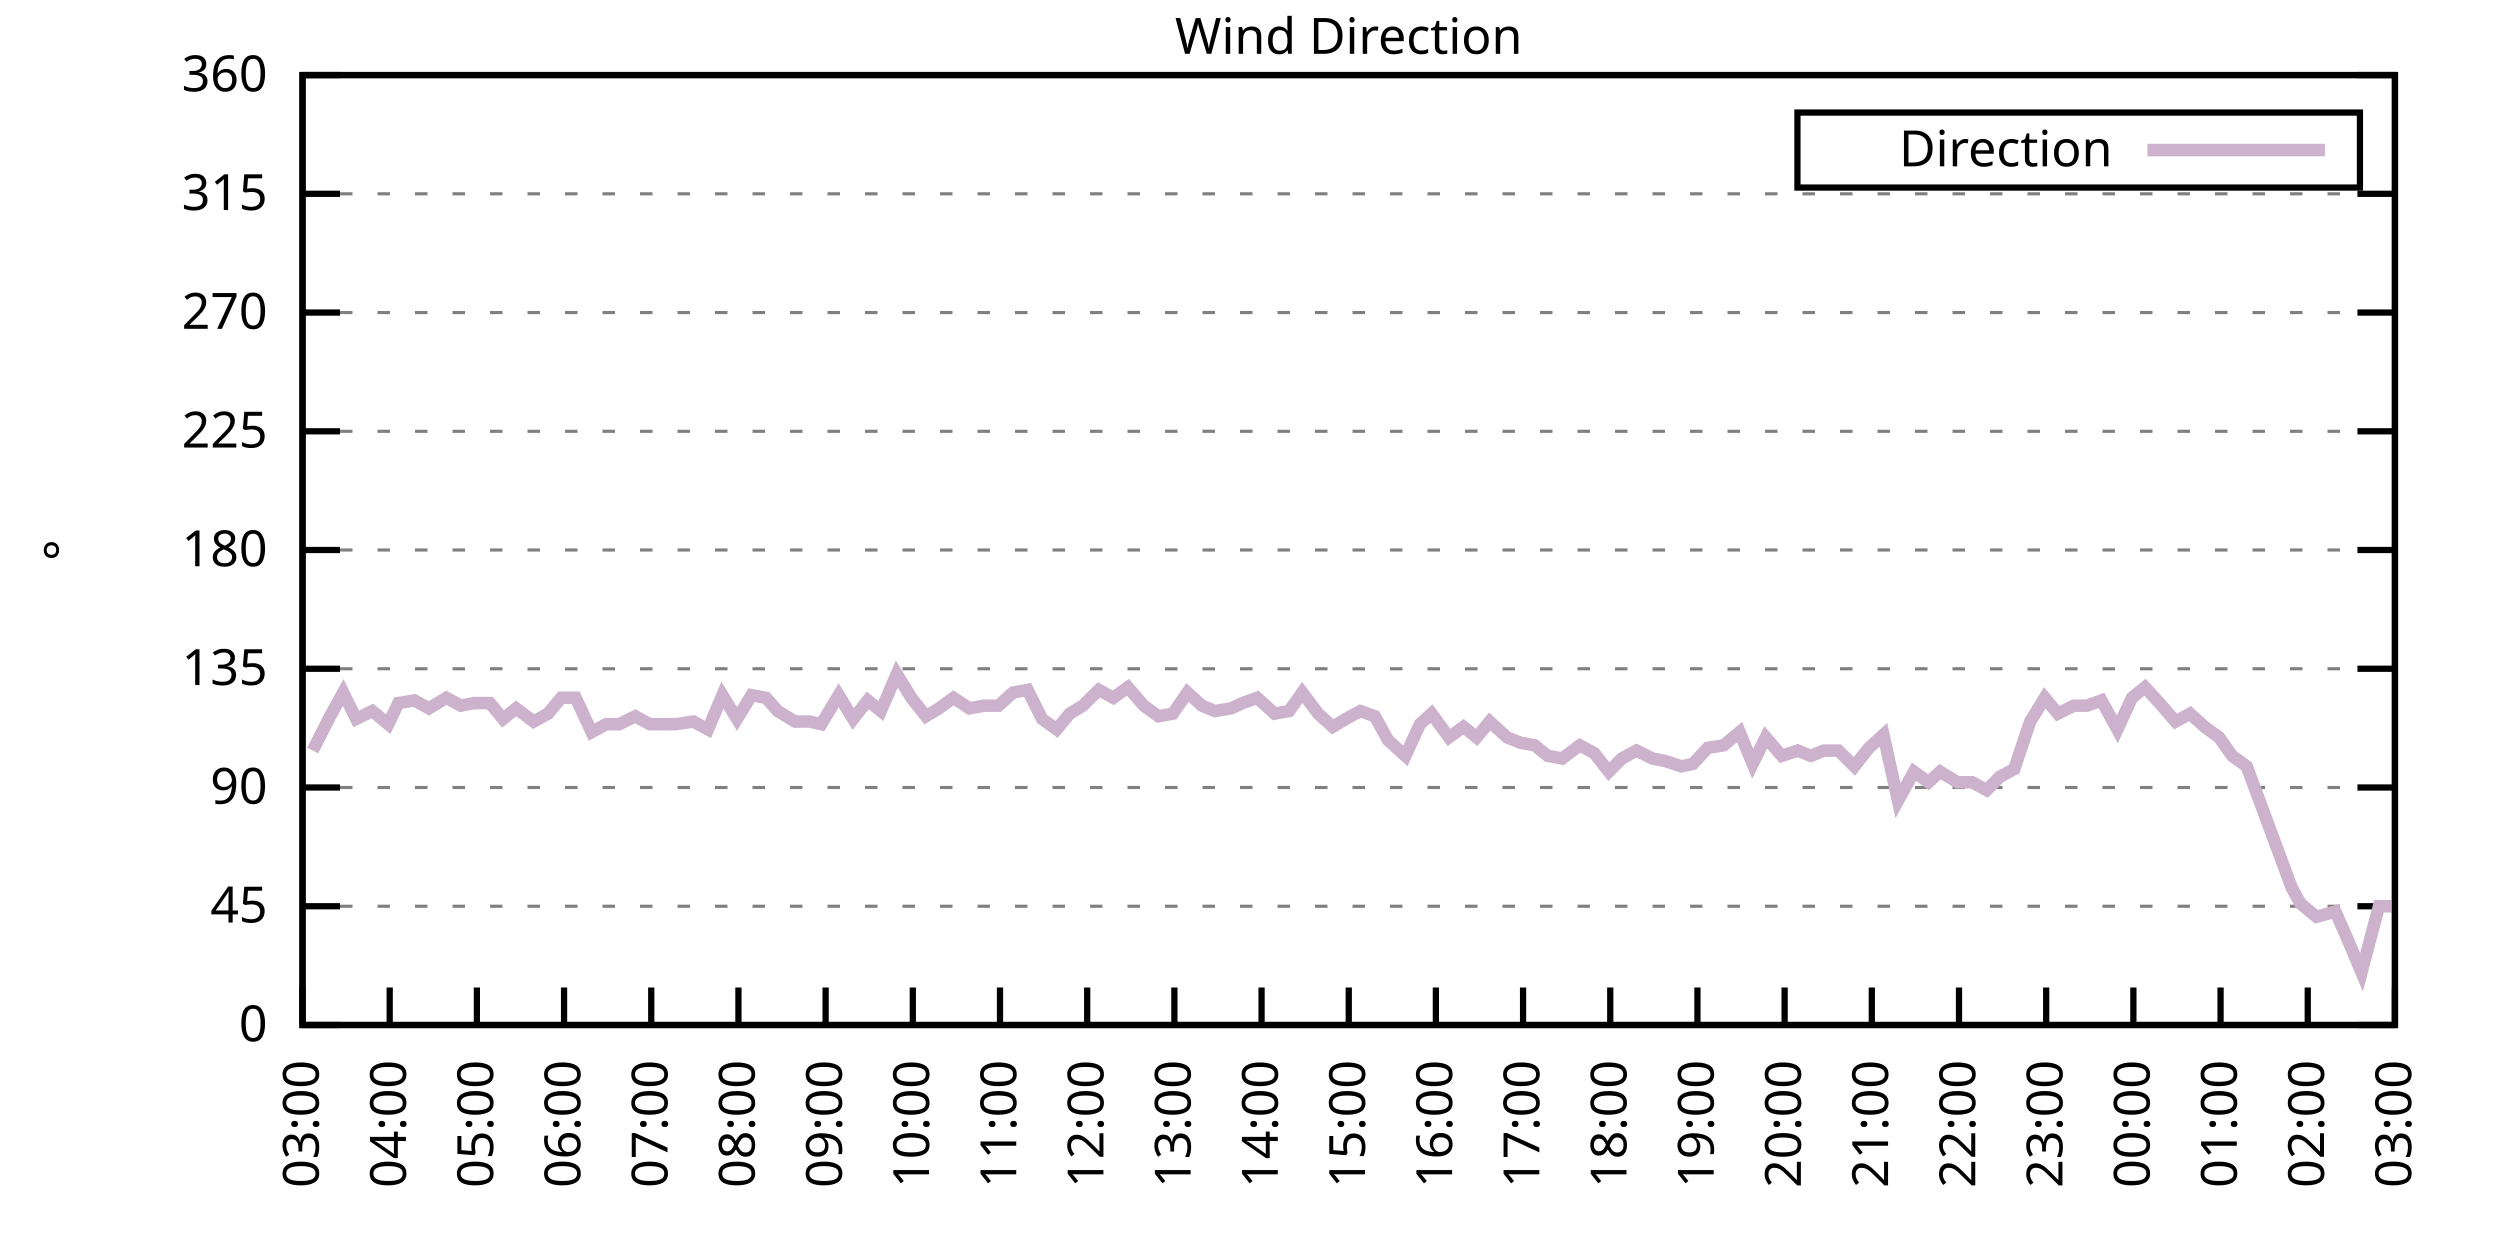
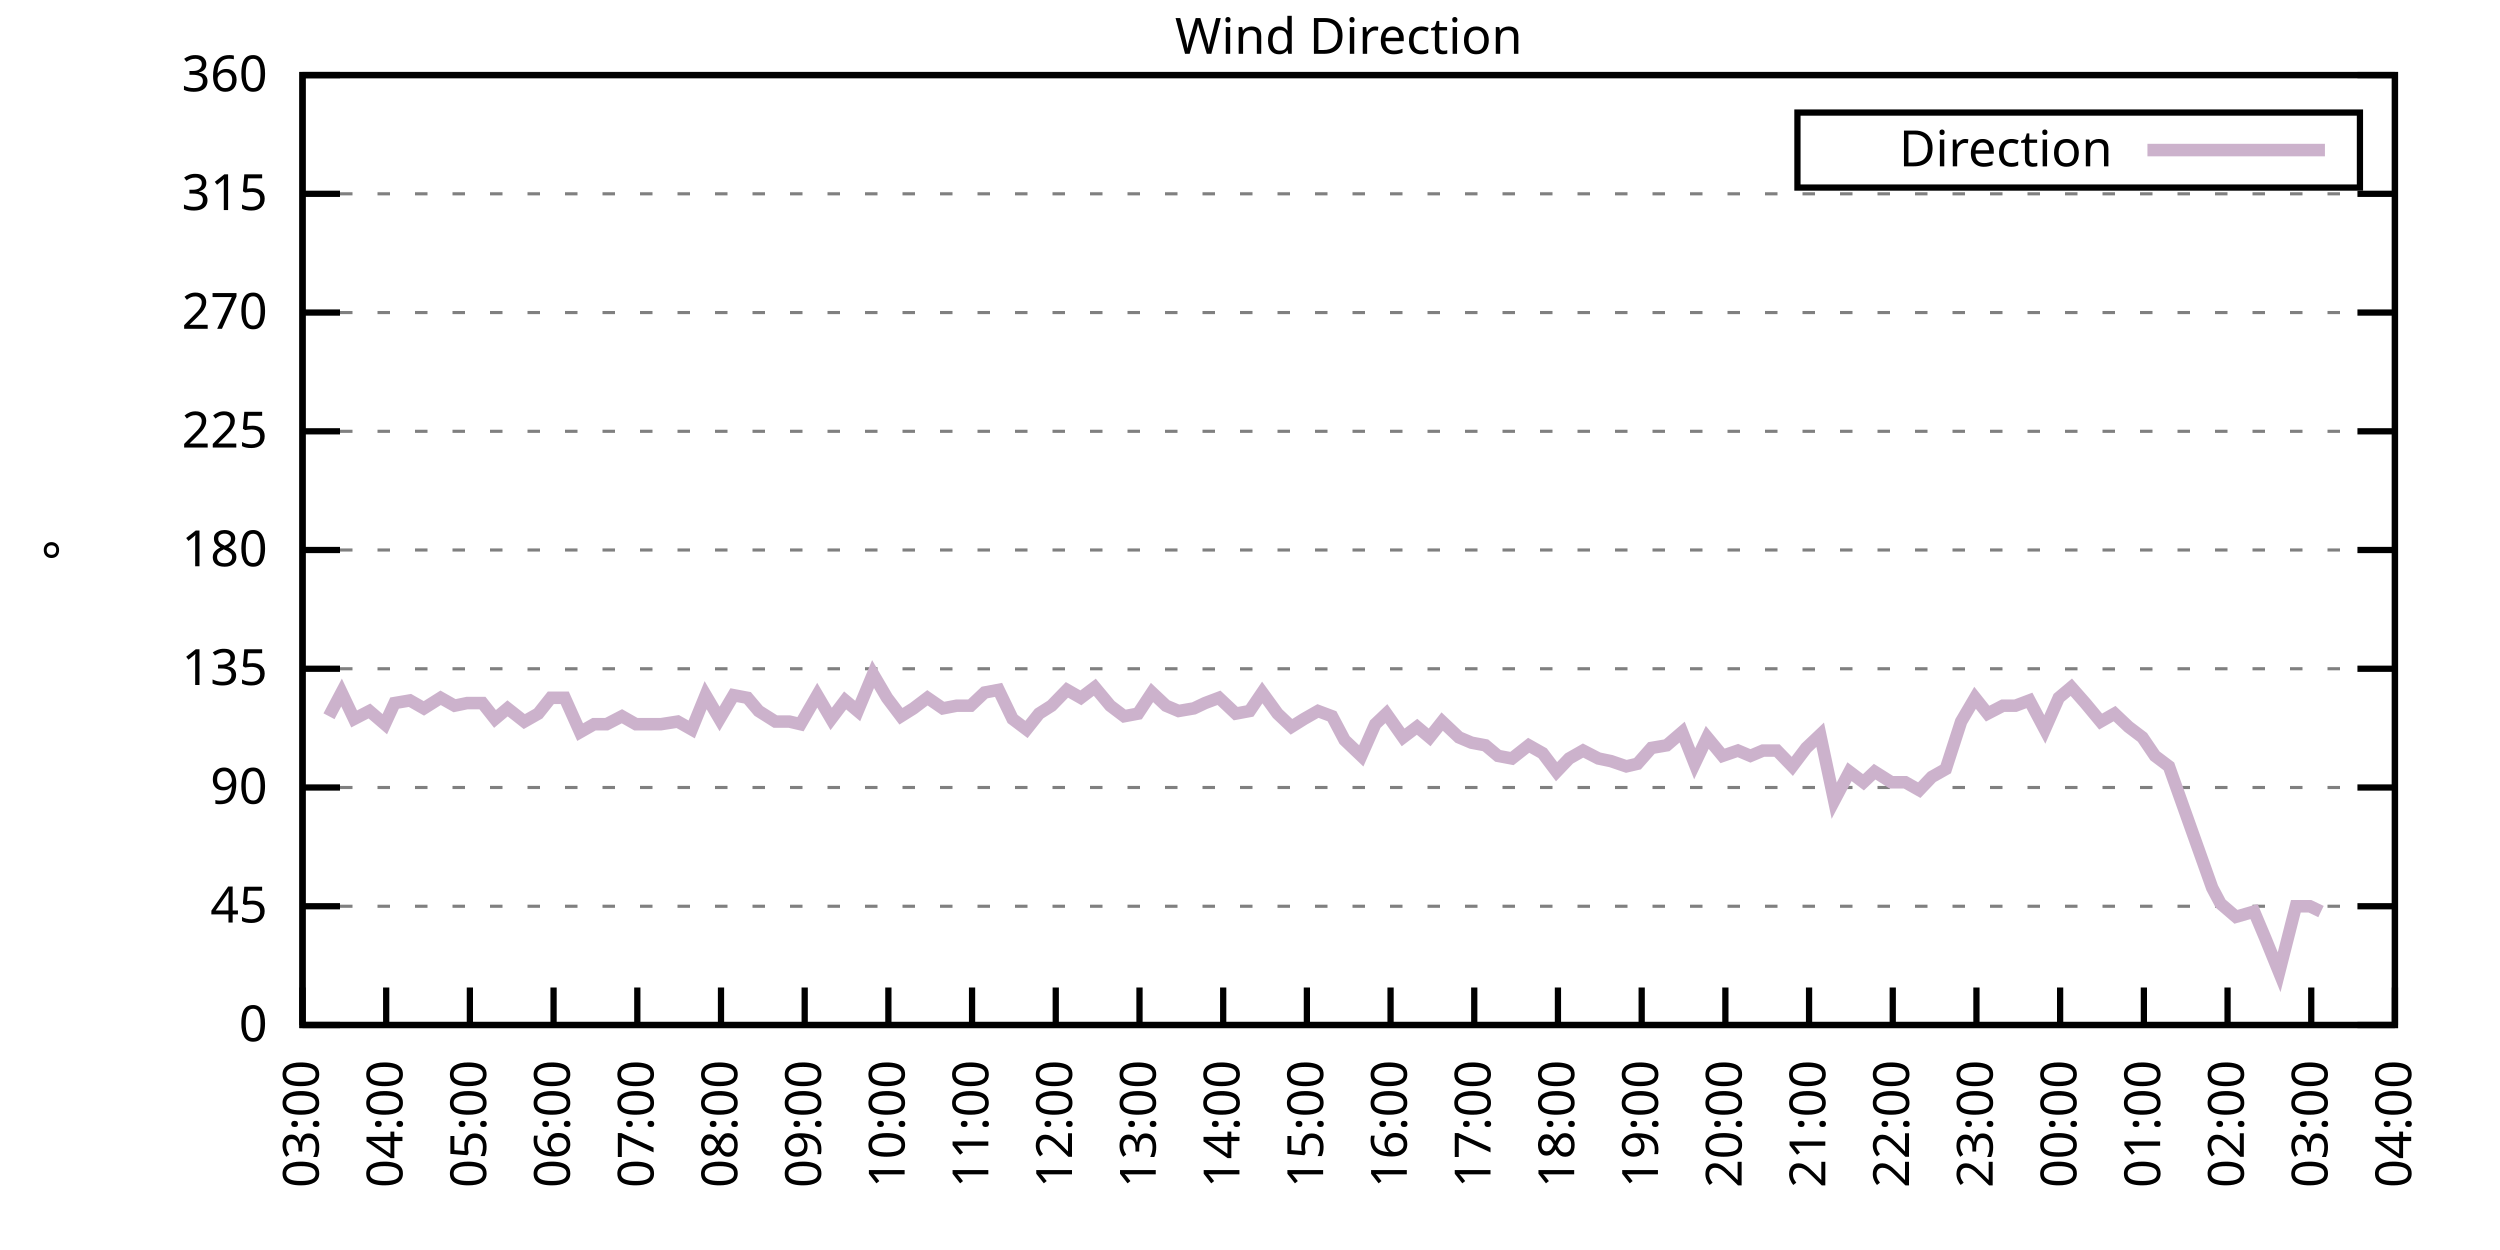
<svg xmlns="http://www.w3.org/2000/svg" xmlns:xlink="http://www.w3.org/1999/xlink" width="400" height="200" viewBox="0 0 400 200">
  <g id="gnuplot_canvas">
    <rect x="0" y="0" width="400" height="200" fill="none" />
    <defs>
      <circle id="gpDot" r="0.5" stroke-width="0.5" stroke="currentColor" />
      <path id="gpPt0" stroke-width="0.333" stroke="currentColor" d="M-1,0 h2 M0,-1 v2" />
      <path id="gpPt1" stroke-width="0.333" stroke="currentColor" d="M-1,-1 L1,1 M1,-1 L-1,1" />
      <path id="gpPt2" stroke-width="0.333" stroke="currentColor" d="M-1,0 L1,0 M0,-1 L0,1 M-1,-1 L1,1 M-1,1 L1,-1" />
      <rect id="gpPt3" stroke-width="0.333" stroke="currentColor" x="-1" y="-1" width="2" height="2" />
      <rect id="gpPt4" stroke-width="0.333" stroke="currentColor" fill="currentColor" x="-1" y="-1" width="2" height="2" />
      <circle id="gpPt5" stroke-width="0.333" stroke="currentColor" cx="0" cy="0" r="1" />
      <use xlink:href="#gpPt5" id="gpPt6" fill="currentColor" stroke="none" />
      <path id="gpPt7" stroke-width="0.333" stroke="currentColor" d="M0,-1.33 L-1.33,0.67 L1.33,0.67 z" />
      <use xlink:href="#gpPt7" id="gpPt8" fill="currentColor" stroke="none" />
      <use xlink:href="#gpPt7" id="gpPt9" stroke="currentColor" transform="rotate(180)" />
      <use xlink:href="#gpPt9" id="gpPt10" fill="currentColor" stroke="none" />
      <use xlink:href="#gpPt3" id="gpPt11" stroke="currentColor" transform="rotate(45)" />
      <use xlink:href="#gpPt11" id="gpPt12" fill="currentColor" stroke="none" />
      <path id="gpPt13" stroke-width="0.333" stroke="currentColor" d="M0,1.330 L1.265,0.411 L0.782,-1.067 L-0.782,-1.076 L-1.265,0.411 z" />
      <use xlink:href="#gpPt13" id="gpPt14" fill="currentColor" stroke="none" />
      <filter id="textbox" filterUnits="objectBoundingBox" x="0" y="0" height="1" width="1">
        <feFlood flood-color="white" flood-opacity="1" result="bgnd" />
        <feComposite in="SourceGraphic" in2="bgnd" operator="atop" />
      </filter>
      <filter id="greybox" filterUnits="objectBoundingBox" x="0" y="0" height="1" width="1">
        <feFlood flood-color="lightgrey" flood-opacity="1" result="grey" />
        <feComposite in="SourceGraphic" in2="grey" operator="atop" />
      </filter>
    </defs>
    <g fill="none" color="white" stroke="currentColor" stroke-width="1.00" stroke-linecap="butt" stroke-linejoin="miter">
</g>
    <g fill="none" color="black" stroke="currentColor" stroke-width="1.00" stroke-linecap="butt" stroke-linejoin="miter">
      <g stroke="none" shape-rendering="crispEdges">
        <polygon fill="rgb(255, 255, 255)" points="48.40,164.00 383.18,164.00 383.18,12.02 48.40,12.02 " />
      </g>
    </g>
    <g fill="none" color="black" stroke="currentColor" stroke-width="1.00" stroke-linecap="butt" stroke-linejoin="miter">
</g>
    <g fill="none" color="black" stroke="black" stroke-width="0.50" stroke-linecap="butt" stroke-linejoin="miter">
</g>
    <g fill="none" color="gray" stroke="currentColor" stroke-width="0.50" stroke-linecap="butt" stroke-linejoin="miter">
      <path stroke="gray" stroke-dasharray="2,4" class="gridline" d="M48.40,164.00 L383.19,164.00  " />
    </g>
    <g fill="none" color="gray" stroke="gray" stroke-width="1.00" stroke-linecap="butt" stroke-linejoin="miter">
</g>
    <g fill="none" color="black" stroke="currentColor" stroke-width="1.00" stroke-linecap="butt" stroke-linejoin="miter">
      <path stroke="black" d="M48.40,164.00 L54.40,164.00 M383.19,164.00 L377.19,164.00  " />
      <g transform="translate(42.80,166.60)" stroke="none" fill="black" font-family="Sans" font-size="8.00" text-anchor="end">
        <text>
          <tspan font-family="Sans"> 0</tspan>
        </text>
      </g>
    </g>
    <g fill="none" color="black" stroke="currentColor" stroke-width="1.00" stroke-linecap="butt" stroke-linejoin="miter">
</g>
    <g fill="none" color="black" stroke="black" stroke-width="0.50" stroke-linecap="butt" stroke-linejoin="miter">
</g>
    <g fill="none" color="gray" stroke="currentColor" stroke-width="0.50" stroke-linecap="butt" stroke-linejoin="miter">
      <path stroke="gray" stroke-dasharray="2,4" class="gridline" d="M48.40,145.00 L383.19,145.00  " />
    </g>
    <g fill="none" color="gray" stroke="gray" stroke-width="1.00" stroke-linecap="butt" stroke-linejoin="miter">
</g>
    <g fill="none" color="black" stroke="currentColor" stroke-width="1.00" stroke-linecap="butt" stroke-linejoin="miter">
      <path stroke="black" d="M48.40,145.00 L54.40,145.00 M383.19,145.00 L377.19,145.00  " />
      <g transform="translate(42.80,147.60)" stroke="none" fill="black" font-family="Sans" font-size="8.00" text-anchor="end">
        <text>
          <tspan font-family="Sans"> 45</tspan>
        </text>
      </g>
    </g>
    <g fill="none" color="black" stroke="currentColor" stroke-width="1.00" stroke-linecap="butt" stroke-linejoin="miter">
</g>
    <g fill="none" color="black" stroke="black" stroke-width="0.50" stroke-linecap="butt" stroke-linejoin="miter">
</g>
    <g fill="none" color="gray" stroke="currentColor" stroke-width="0.50" stroke-linecap="butt" stroke-linejoin="miter">
      <path stroke="gray" stroke-dasharray="2,4" class="gridline" d="M48.40,126.00 L383.19,126.00  " />
    </g>
    <g fill="none" color="gray" stroke="gray" stroke-width="1.00" stroke-linecap="butt" stroke-linejoin="miter">
</g>
    <g fill="none" color="black" stroke="currentColor" stroke-width="1.00" stroke-linecap="butt" stroke-linejoin="miter">
      <path stroke="black" d="M48.40,126.00 L54.40,126.00 M383.19,126.00 L377.19,126.00  " />
      <g transform="translate(42.80,128.60)" stroke="none" fill="black" font-family="Sans" font-size="8.00" text-anchor="end">
        <text>
          <tspan font-family="Sans"> 90</tspan>
        </text>
      </g>
    </g>
    <g fill="none" color="black" stroke="currentColor" stroke-width="1.00" stroke-linecap="butt" stroke-linejoin="miter">
</g>
    <g fill="none" color="black" stroke="black" stroke-width="0.50" stroke-linecap="butt" stroke-linejoin="miter">
</g>
    <g fill="none" color="gray" stroke="currentColor" stroke-width="0.50" stroke-linecap="butt" stroke-linejoin="miter">
      <path stroke="gray" stroke-dasharray="2,4" class="gridline" d="M48.40,107.00 L383.19,107.00  " />
    </g>
    <g fill="none" color="gray" stroke="gray" stroke-width="1.00" stroke-linecap="butt" stroke-linejoin="miter">
</g>
    <g fill="none" color="black" stroke="currentColor" stroke-width="1.00" stroke-linecap="butt" stroke-linejoin="miter">
      <path stroke="black" d="M48.40,107.00 L54.40,107.00 M383.19,107.00 L377.19,107.00  " />
      <g transform="translate(42.80,109.60)" stroke="none" fill="black" font-family="Sans" font-size="8.00" text-anchor="end">
        <text>
          <tspan font-family="Sans"> 135</tspan>
        </text>
      </g>
    </g>
    <g fill="none" color="black" stroke="currentColor" stroke-width="1.00" stroke-linecap="butt" stroke-linejoin="miter">
</g>
    <g fill="none" color="black" stroke="black" stroke-width="0.50" stroke-linecap="butt" stroke-linejoin="miter">
</g>
    <g fill="none" color="gray" stroke="currentColor" stroke-width="0.50" stroke-linecap="butt" stroke-linejoin="miter">
      <path stroke="gray" stroke-dasharray="2,4" class="gridline" d="M48.40,88.00 L383.19,88.00  " />
    </g>
    <g fill="none" color="gray" stroke="gray" stroke-width="1.00" stroke-linecap="butt" stroke-linejoin="miter">
</g>
    <g fill="none" color="black" stroke="currentColor" stroke-width="1.00" stroke-linecap="butt" stroke-linejoin="miter">
      <path stroke="black" d="M48.40,88.00 L54.40,88.00 M383.19,88.00 L377.19,88.00  " />
      <g transform="translate(42.80,90.60)" stroke="none" fill="black" font-family="Sans" font-size="8.00" text-anchor="end">
        <text>
          <tspan font-family="Sans"> 180</tspan>
        </text>
      </g>
    </g>
    <g fill="none" color="black" stroke="currentColor" stroke-width="1.00" stroke-linecap="butt" stroke-linejoin="miter">
</g>
    <g fill="none" color="black" stroke="black" stroke-width="0.50" stroke-linecap="butt" stroke-linejoin="miter">
</g>
    <g fill="none" color="gray" stroke="currentColor" stroke-width="0.50" stroke-linecap="butt" stroke-linejoin="miter">
      <path stroke="gray" stroke-dasharray="2,4" class="gridline" d="M48.40,69.01 L383.19,69.01  " />
    </g>
    <g fill="none" color="gray" stroke="gray" stroke-width="1.00" stroke-linecap="butt" stroke-linejoin="miter">
</g>
    <g fill="none" color="black" stroke="currentColor" stroke-width="1.00" stroke-linecap="butt" stroke-linejoin="miter">
      <path stroke="black" d="M48.40,69.01 L54.40,69.01 M383.19,69.01 L377.19,69.01  " />
      <g transform="translate(42.80,71.61)" stroke="none" fill="black" font-family="Sans" font-size="8.00" text-anchor="end">
        <text>
          <tspan font-family="Sans"> 225</tspan>
        </text>
      </g>
    </g>
    <g fill="none" color="black" stroke="currentColor" stroke-width="1.00" stroke-linecap="butt" stroke-linejoin="miter">
</g>
    <g fill="none" color="black" stroke="black" stroke-width="0.50" stroke-linecap="butt" stroke-linejoin="miter">
</g>
    <g fill="none" color="gray" stroke="currentColor" stroke-width="0.50" stroke-linecap="butt" stroke-linejoin="miter">
      <path stroke="gray" stroke-dasharray="2,4" class="gridline" d="M48.40,50.01 L383.19,50.01  " />
    </g>
    <g fill="none" color="gray" stroke="gray" stroke-width="1.00" stroke-linecap="butt" stroke-linejoin="miter">
</g>
    <g fill="none" color="black" stroke="currentColor" stroke-width="1.00" stroke-linecap="butt" stroke-linejoin="miter">
      <path stroke="black" d="M48.40,50.01 L54.40,50.01 M383.19,50.01 L377.19,50.01  " />
      <g transform="translate(42.80,52.61)" stroke="none" fill="black" font-family="Sans" font-size="8.00" text-anchor="end">
        <text>
          <tspan font-family="Sans"> 270</tspan>
        </text>
      </g>
    </g>
    <g fill="none" color="black" stroke="currentColor" stroke-width="1.00" stroke-linecap="butt" stroke-linejoin="miter">
</g>
    <g fill="none" color="black" stroke="black" stroke-width="0.50" stroke-linecap="butt" stroke-linejoin="miter">
</g>
    <g fill="none" color="gray" stroke="currentColor" stroke-width="0.50" stroke-linecap="butt" stroke-linejoin="miter">
      <path stroke="gray" stroke-dasharray="2,4" class="gridline" d="M48.40,31.01 L383.19,31.01  " />
    </g>
    <g fill="none" color="gray" stroke="gray" stroke-width="1.00" stroke-linecap="butt" stroke-linejoin="miter">
</g>
    <g fill="none" color="black" stroke="currentColor" stroke-width="1.00" stroke-linecap="butt" stroke-linejoin="miter">
      <path stroke="black" d="M48.40,31.01 L54.40,31.01 M383.19,31.01 L377.19,31.01  " />
      <g transform="translate(42.80,33.61)" stroke="none" fill="black" font-family="Sans" font-size="8.00" text-anchor="end">
        <text>
          <tspan font-family="Sans"> 315</tspan>
        </text>
      </g>
    </g>
    <g fill="none" color="black" stroke="currentColor" stroke-width="1.00" stroke-linecap="butt" stroke-linejoin="miter">
</g>
    <g fill="none" color="black" stroke="black" stroke-width="0.50" stroke-linecap="butt" stroke-linejoin="miter">
</g>
    <g fill="none" color="gray" stroke="currentColor" stroke-width="0.50" stroke-linecap="butt" stroke-linejoin="miter">
      <path stroke="gray" stroke-dasharray="2,4" class="gridline" d="M48.40,12.01 L383.19,12.01  " />
    </g>
    <g fill="none" color="gray" stroke="gray" stroke-width="1.00" stroke-linecap="butt" stroke-linejoin="miter">
</g>
    <g fill="none" color="black" stroke="currentColor" stroke-width="1.00" stroke-linecap="butt" stroke-linejoin="miter">
      <path stroke="black" d="M48.40,12.01 L54.40,12.01 M383.19,12.01 L377.19,12.01  " />
      <g transform="translate(42.80,14.61)" stroke="none" fill="black" font-family="Sans" font-size="8.00" text-anchor="end">
        <text>
          <tspan font-family="Sans"> 360</tspan>
        </text>
      </g>
    </g>
    <g fill="none" color="black" stroke="currentColor" stroke-width="1.00" stroke-linecap="butt" stroke-linejoin="miter">
      <path stroke="black" d="M48.40,164.00 L48.40,158.00  " />
      <g transform="translate(51.00,169.60) rotate(270.00)" stroke="none" fill="black" font-family="Sans" font-size="8.00" text-anchor="end">
        <text>
          <tspan font-family="Sans">03:00</tspan>
        </text>
      </g>
    </g>
    <g fill="none" color="black" stroke="currentColor" stroke-width="1.00" stroke-linecap="butt" stroke-linejoin="miter">
-       <path stroke="black" d="M62.35,164.00 L62.35,158.00  " />
-       <g transform="translate(64.95,169.60) rotate(270.00)" stroke="none" fill="black" font-family="Sans" font-size="8.00" text-anchor="end">
+       <path stroke="black" d="M61.79,164.00 L61.79,158.00  " />
+       <g transform="translate(64.39,169.60) rotate(270.00)" stroke="none" fill="black" font-family="Sans" font-size="8.00" text-anchor="end">
        <text>
          <tspan font-family="Sans">04:00</tspan>
        </text>
      </g>
    </g>
    <g fill="none" color="black" stroke="currentColor" stroke-width="1.00" stroke-linecap="butt" stroke-linejoin="miter">
-       <path stroke="black" d="M76.30,164.00 L76.30,158.00  " />
-       <g transform="translate(78.90,169.60) rotate(270.00)" stroke="none" fill="black" font-family="Sans" font-size="8.00" text-anchor="end">
+       <path stroke="black" d="M75.18,164.00 L75.18,158.00  " />
+       <g transform="translate(77.78,169.60) rotate(270.00)" stroke="none" fill="black" font-family="Sans" font-size="8.00" text-anchor="end">
        <text>
          <tspan font-family="Sans">05:00</tspan>
        </text>
      </g>
    </g>
    <g fill="none" color="black" stroke="currentColor" stroke-width="1.00" stroke-linecap="butt" stroke-linejoin="miter">
-       <path stroke="black" d="M90.25,164.00 L90.25,158.00  " />
-       <g transform="translate(92.85,169.60) rotate(270.00)" stroke="none" fill="black" font-family="Sans" font-size="8.00" text-anchor="end">
+       <path stroke="black" d="M88.57,164.00 L88.57,158.00  " />
+       <g transform="translate(91.17,169.60) rotate(270.00)" stroke="none" fill="black" font-family="Sans" font-size="8.00" text-anchor="end">
        <text>
          <tspan font-family="Sans">06:00</tspan>
        </text>
      </g>
    </g>
    <g fill="none" color="black" stroke="currentColor" stroke-width="1.00" stroke-linecap="butt" stroke-linejoin="miter">
-       <path stroke="black" d="M104.20,164.00 L104.20,158.00  " />
-       <g transform="translate(106.80,169.60) rotate(270.00)" stroke="none" fill="black" font-family="Sans" font-size="8.00" text-anchor="end">
+       <path stroke="black" d="M101.97,164.00 L101.97,158.00  " />
+       <g transform="translate(104.57,169.60) rotate(270.00)" stroke="none" fill="black" font-family="Sans" font-size="8.00" text-anchor="end">
        <text>
          <tspan font-family="Sans">07:00</tspan>
        </text>
      </g>
    </g>
    <g fill="none" color="black" stroke="currentColor" stroke-width="1.00" stroke-linecap="butt" stroke-linejoin="miter">
-       <path stroke="black" d="M118.15,164.00 L118.15,158.00  " />
-       <g transform="translate(120.75,169.60) rotate(270.00)" stroke="none" fill="black" font-family="Sans" font-size="8.00" text-anchor="end">
+       <path stroke="black" d="M115.36,164.00 L115.36,158.00  " />
+       <g transform="translate(117.96,169.60) rotate(270.00)" stroke="none" fill="black" font-family="Sans" font-size="8.00" text-anchor="end">
        <text>
          <tspan font-family="Sans">08:00</tspan>
        </text>
      </g>
    </g>
    <g fill="none" color="black" stroke="currentColor" stroke-width="1.00" stroke-linecap="butt" stroke-linejoin="miter">
-       <path stroke="black" d="M132.10,164.00 L132.10,158.00  " />
-       <g transform="translate(134.70,169.60) rotate(270.00)" stroke="none" fill="black" font-family="Sans" font-size="8.00" text-anchor="end">
+       <path stroke="black" d="M128.75,164.00 L128.75,158.00  " />
+       <g transform="translate(131.35,169.60) rotate(270.00)" stroke="none" fill="black" font-family="Sans" font-size="8.00" text-anchor="end">
        <text>
          <tspan font-family="Sans">09:00</tspan>
        </text>
      </g>
    </g>
    <g fill="none" color="black" stroke="currentColor" stroke-width="1.00" stroke-linecap="butt" stroke-linejoin="miter">
-       <path stroke="black" d="M146.05,164.00 L146.05,158.00  " />
-       <g transform="translate(148.65,169.60) rotate(270.00)" stroke="none" fill="black" font-family="Sans" font-size="8.00" text-anchor="end">
+       <path stroke="black" d="M142.14,164.00 L142.14,158.00  " />
+       <g transform="translate(144.74,169.60) rotate(270.00)" stroke="none" fill="black" font-family="Sans" font-size="8.00" text-anchor="end">
        <text>
          <tspan font-family="Sans">10:00</tspan>
        </text>
      </g>
    </g>
    <g fill="none" color="black" stroke="currentColor" stroke-width="1.00" stroke-linecap="butt" stroke-linejoin="miter">
-       <path stroke="black" d="M160.00,164.00 L160.00,158.00  " />
-       <g transform="translate(162.60,169.60) rotate(270.00)" stroke="none" fill="black" font-family="Sans" font-size="8.00" text-anchor="end">
+       <path stroke="black" d="M155.53,164.00 L155.53,158.00  " />
+       <g transform="translate(158.13,169.60) rotate(270.00)" stroke="none" fill="black" font-family="Sans" font-size="8.00" text-anchor="end">
        <text>
          <tspan font-family="Sans">11:00</tspan>
        </text>
      </g>
    </g>
    <g fill="none" color="black" stroke="currentColor" stroke-width="1.00" stroke-linecap="butt" stroke-linejoin="miter">
-       <path stroke="black" d="M173.95,164.00 L173.95,158.00  " />
-       <g transform="translate(176.55,169.60) rotate(270.00)" stroke="none" fill="black" font-family="Sans" font-size="8.00" text-anchor="end">
+       <path stroke="black" d="M168.92,164.00 L168.92,158.00  " />
+       <g transform="translate(171.52,169.60) rotate(270.00)" stroke="none" fill="black" font-family="Sans" font-size="8.00" text-anchor="end">
        <text>
          <tspan font-family="Sans">12:00</tspan>
        </text>
      </g>
    </g>
    <g fill="none" color="black" stroke="currentColor" stroke-width="1.00" stroke-linecap="butt" stroke-linejoin="miter">
-       <path stroke="black" d="M187.90,164.00 L187.90,158.00  " />
-       <g transform="translate(190.50,169.60) rotate(270.00)" stroke="none" fill="black" font-family="Sans" font-size="8.00" text-anchor="end">
+       <path stroke="black" d="M182.32,164.00 L182.32,158.00  " />
+       <g transform="translate(184.92,169.60) rotate(270.00)" stroke="none" fill="black" font-family="Sans" font-size="8.00" text-anchor="end">
        <text>
          <tspan font-family="Sans">13:00</tspan>
        </text>
      </g>
    </g>
    <g fill="none" color="black" stroke="currentColor" stroke-width="1.00" stroke-linecap="butt" stroke-linejoin="miter">
-       <path stroke="black" d="M201.85,164.00 L201.85,158.00  " />
-       <g transform="translate(204.45,169.60) rotate(270.00)" stroke="none" fill="black" font-family="Sans" font-size="8.00" text-anchor="end">
+       <path stroke="black" d="M195.71,164.00 L195.71,158.00  " />
+       <g transform="translate(198.31,169.60) rotate(270.00)" stroke="none" fill="black" font-family="Sans" font-size="8.00" text-anchor="end">
        <text>
          <tspan font-family="Sans">14:00</tspan>
        </text>
      </g>
    </g>
    <g fill="none" color="black" stroke="currentColor" stroke-width="1.00" stroke-linecap="butt" stroke-linejoin="miter">
-       <path stroke="black" d="M215.80,164.00 L215.80,158.00  " />
-       <g transform="translate(218.40,169.60) rotate(270.00)" stroke="none" fill="black" font-family="Sans" font-size="8.00" text-anchor="end">
+       <path stroke="black" d="M209.10,164.00 L209.10,158.00  " />
+       <g transform="translate(211.70,169.60) rotate(270.00)" stroke="none" fill="black" font-family="Sans" font-size="8.00" text-anchor="end">
        <text>
          <tspan font-family="Sans">15:00</tspan>
        </text>
      </g>
    </g>
    <g fill="none" color="black" stroke="currentColor" stroke-width="1.00" stroke-linecap="butt" stroke-linejoin="miter">
-       <path stroke="black" d="M229.74,164.00 L229.74,158.00  " />
-       <g transform="translate(232.34,169.60) rotate(270.00)" stroke="none" fill="black" font-family="Sans" font-size="8.00" text-anchor="end">
+       <path stroke="black" d="M222.49,164.00 L222.49,158.00  " />
+       <g transform="translate(225.09,169.60) rotate(270.00)" stroke="none" fill="black" font-family="Sans" font-size="8.00" text-anchor="end">
        <text>
          <tspan font-family="Sans">16:00</tspan>
        </text>
      </g>
    </g>
    <g fill="none" color="black" stroke="currentColor" stroke-width="1.00" stroke-linecap="butt" stroke-linejoin="miter">
-       <path stroke="black" d="M243.69,164.00 L243.69,158.00  " />
-       <g transform="translate(246.29,169.60) rotate(270.00)" stroke="none" fill="black" font-family="Sans" font-size="8.00" text-anchor="end">
+       <path stroke="black" d="M235.88,164.00 L235.88,158.00  " />
+       <g transform="translate(238.48,169.60) rotate(270.00)" stroke="none" fill="black" font-family="Sans" font-size="8.00" text-anchor="end">
        <text>
          <tspan font-family="Sans">17:00</tspan>
        </text>
      </g>
    </g>
    <g fill="none" color="black" stroke="currentColor" stroke-width="1.00" stroke-linecap="butt" stroke-linejoin="miter">
-       <path stroke="black" d="M257.64,164.00 L257.64,158.00  " />
-       <g transform="translate(260.24,169.60) rotate(270.00)" stroke="none" fill="black" font-family="Sans" font-size="8.00" text-anchor="end">
+       <path stroke="black" d="M249.27,164.00 L249.27,158.00  " />
+       <g transform="translate(251.87,169.60) rotate(270.00)" stroke="none" fill="black" font-family="Sans" font-size="8.00" text-anchor="end">
        <text>
          <tspan font-family="Sans">18:00</tspan>
        </text>
      </g>
    </g>
    <g fill="none" color="black" stroke="currentColor" stroke-width="1.00" stroke-linecap="butt" stroke-linejoin="miter">
-       <path stroke="black" d="M271.59,164.00 L271.59,158.00  " />
-       <g transform="translate(274.19,169.60) rotate(270.00)" stroke="none" fill="black" font-family="Sans" font-size="8.00" text-anchor="end">
+       <path stroke="black" d="M262.67,164.00 L262.67,158.00  " />
+       <g transform="translate(265.27,169.60) rotate(270.00)" stroke="none" fill="black" font-family="Sans" font-size="8.00" text-anchor="end">
        <text>
          <tspan font-family="Sans">19:00</tspan>
        </text>
      </g>
    </g>
    <g fill="none" color="black" stroke="currentColor" stroke-width="1.00" stroke-linecap="butt" stroke-linejoin="miter">
-       <path stroke="black" d="M285.54,164.00 L285.54,158.00  " />
-       <g transform="translate(288.14,169.60) rotate(270.00)" stroke="none" fill="black" font-family="Sans" font-size="8.00" text-anchor="end">
+       <path stroke="black" d="M276.06,164.00 L276.06,158.00  " />
+       <g transform="translate(278.66,169.60) rotate(270.00)" stroke="none" fill="black" font-family="Sans" font-size="8.00" text-anchor="end">
        <text>
          <tspan font-family="Sans">20:00</tspan>
        </text>
      </g>
    </g>
    <g fill="none" color="black" stroke="currentColor" stroke-width="1.00" stroke-linecap="butt" stroke-linejoin="miter">
-       <path stroke="black" d="M299.49,164.00 L299.49,158.00  " />
-       <g transform="translate(302.09,169.60) rotate(270.00)" stroke="none" fill="black" font-family="Sans" font-size="8.00" text-anchor="end">
+       <path stroke="black" d="M289.45,164.00 L289.45,158.00  " />
+       <g transform="translate(292.05,169.60) rotate(270.00)" stroke="none" fill="black" font-family="Sans" font-size="8.00" text-anchor="end">
        <text>
          <tspan font-family="Sans">21:00</tspan>
        </text>
      </g>
    </g>
    <g fill="none" color="black" stroke="currentColor" stroke-width="1.00" stroke-linecap="butt" stroke-linejoin="miter">
-       <path stroke="black" d="M313.44,164.00 L313.44,158.00  " />
-       <g transform="translate(316.04,169.60) rotate(270.00)" stroke="none" fill="black" font-family="Sans" font-size="8.00" text-anchor="end">
+       <path stroke="black" d="M302.84,164.00 L302.84,158.00  " />
+       <g transform="translate(305.44,169.60) rotate(270.00)" stroke="none" fill="black" font-family="Sans" font-size="8.00" text-anchor="end">
        <text>
          <tspan font-family="Sans">22:00</tspan>
        </text>
      </g>
    </g>
    <g fill="none" color="black" stroke="currentColor" stroke-width="1.00" stroke-linecap="butt" stroke-linejoin="miter">
-       <path stroke="black" d="M327.39,164.00 L327.39,158.00  " />
-       <g transform="translate(329.99,169.60) rotate(270.00)" stroke="none" fill="black" font-family="Sans" font-size="8.00" text-anchor="end">
+       <path stroke="black" d="M316.23,164.00 L316.23,158.00  " />
+       <g transform="translate(318.83,169.60) rotate(270.00)" stroke="none" fill="black" font-family="Sans" font-size="8.00" text-anchor="end">
        <text>
          <tspan font-family="Sans">23:00</tspan>
        </text>
      </g>
    </g>
    <g fill="none" color="black" stroke="currentColor" stroke-width="1.00" stroke-linecap="butt" stroke-linejoin="miter">
-       <path stroke="black" d="M341.34,164.00 L341.34,158.00  " />
-       <g transform="translate(343.94,169.60) rotate(270.00)" stroke="none" fill="black" font-family="Sans" font-size="8.00" text-anchor="end">
+       <path stroke="black" d="M329.62,164.00 L329.62,158.00  " />
+       <g transform="translate(332.22,169.60) rotate(270.00)" stroke="none" fill="black" font-family="Sans" font-size="8.00" text-anchor="end">
        <text>
          <tspan font-family="Sans">00:00</tspan>
        </text>
      </g>
    </g>
    <g fill="none" color="black" stroke="currentColor" stroke-width="1.00" stroke-linecap="butt" stroke-linejoin="miter">
-       <path stroke="black" d="M355.29,164.00 L355.29,158.00  " />
-       <g transform="translate(357.89,169.60) rotate(270.00)" stroke="none" fill="black" font-family="Sans" font-size="8.00" text-anchor="end">
+       <path stroke="black" d="M343.02,164.00 L343.02,158.00  " />
+       <g transform="translate(345.62,169.60) rotate(270.00)" stroke="none" fill="black" font-family="Sans" font-size="8.00" text-anchor="end">
        <text>
          <tspan font-family="Sans">01:00</tspan>
        </text>
      </g>
    </g>
    <g fill="none" color="black" stroke="currentColor" stroke-width="1.00" stroke-linecap="butt" stroke-linejoin="miter">
-       <path stroke="black" d="M369.24,164.00 L369.24,158.00  " />
-       <g transform="translate(371.84,169.60) rotate(270.00)" stroke="none" fill="black" font-family="Sans" font-size="8.00" text-anchor="end">
+       <path stroke="black" d="M356.41,164.00 L356.41,158.00  " />
+       <g transform="translate(359.01,169.60) rotate(270.00)" stroke="none" fill="black" font-family="Sans" font-size="8.00" text-anchor="end">
        <text>
          <tspan font-family="Sans">02:00</tspan>
+         </text>
+       </g>
+     </g>
+     <g fill="none" color="black" stroke="currentColor" stroke-width="1.00" stroke-linecap="butt" stroke-linejoin="miter">
+       <path stroke="black" d="M369.80,164.00 L369.80,158.00  " />
+       <g transform="translate(372.40,169.60) rotate(270.00)" stroke="none" fill="black" font-family="Sans" font-size="8.00" text-anchor="end">
+         <text>
+           <tspan font-family="Sans">03:00</tspan>
        </text>
      </g>
    </g>
    <g fill="none" color="black" stroke="currentColor" stroke-width="1.00" stroke-linecap="butt" stroke-linejoin="miter">
      <path stroke="black" d="M383.19,164.00 L383.19,158.00  " />
      <g transform="translate(385.79,169.60) rotate(270.00)" stroke="none" fill="black" font-family="Sans" font-size="8.00" text-anchor="end">
        <text>
-           <tspan font-family="Sans">03:00</tspan>
+           <tspan font-family="Sans">04:00</tspan>
        </text>
      </g>
    </g>
    <g fill="none" color="black" stroke="currentColor" stroke-width="1.00" stroke-linecap="butt" stroke-linejoin="miter">
</g>
    <g fill="none" color="black" stroke="currentColor" stroke-width="1.00" stroke-linecap="butt" stroke-linejoin="miter">
      <path stroke="black" d="M48.40,12.01 L48.40,164.00 L383.19,164.00 L383.19,12.01 L48.40,12.01 Z  " />
    </g>
    <g fill="none" color="black" stroke="currentColor" stroke-width="1.00" stroke-linecap="butt" stroke-linejoin="miter">
</g>
    <g fill="none" color="black" stroke="currentColor" stroke-width="1.00" stroke-linecap="butt" stroke-linejoin="miter">
      <path stroke="black" d="M287.59,30.01 L287.59,18.01 L377.59,18.01 L377.59,30.01 L287.59,30.01 Z  " />
    </g>
    <g id="Wind_direction_plot_1">
      <g fill="none" color="white" stroke="black" stroke-width="2.00" stroke-linecap="butt" stroke-linejoin="miter">
</g>
      <g fill="none" color="black" stroke="currentColor" stroke-width="2.00" stroke-linecap="butt" stroke-linejoin="miter">
        <g transform="translate(337.99,26.61)" stroke="none" fill="black" font-family="Sans" font-size="8.00" text-anchor="end">
          <text>
            <tspan font-family="Sans">Direction</tspan>
          </text>
        </g>
      </g>
      <g fill="none" color="black" stroke="currentColor" stroke-width="2.00" stroke-linecap="butt" stroke-linejoin="miter">
-         <path stroke="rgb(204, 178, 204)" d="M343.59,24.01 L371.99,24.01 M50.03,120.09 L52.82,114.60 L54.91,110.80 L57.00,115.03 L59.56,113.76 L62.12,115.87   L63.74,112.49 L66.30,112.07 L68.63,113.34 L71.42,111.65 L73.74,112.91 L75.83,112.49 L78.39,112.49 L80.48,115.03   L82.58,113.34 L85.37,115.45 L87.69,114.18 L89.78,111.65 L92.11,111.65 L94.67,117.14 L96.99,115.87 L99.08,115.87   L101.64,114.60 L103.97,115.87 L105.59,115.87 L108.15,115.87 L110.94,115.45 L113.27,116.71 L115.59,111.23 L117.92,115.03   L120.24,111.23 L122.57,111.65 L124.43,113.76 L127.22,115.45 L129.54,115.45 L131.40,115.87 L134.19,111.23 L136.51,115.03   L138.84,112.07 L140.93,113.76 L143.49,107.85 L145.81,111.65 L148.14,114.60 L150.23,113.34 L152.56,111.65 L155.11,113.34   L157.44,112.91 L159.76,112.91 L162.09,110.80 L164.41,110.38 L166.74,115.03 L169.06,116.71 L171.16,114.18 L173.25,112.91   L175.81,110.38 L178.13,111.65 L180.46,109.96 L183.01,112.91 L185.34,114.60 L187.66,114.18 L189.99,110.80 L192.31,112.91   L194.41,113.76 L196.96,113.34 L198.82,112.49 L201.15,111.65 L203.94,114.18 L206.26,113.76 L208.36,110.80 L210.91,114.18   L213.24,116.29 L215.33,115.03 L217.65,113.76 L219.98,114.60 L222.07,118.40 L224.86,120.94 L227.19,115.87 L229.05,114.18   L231.84,117.98 L234.16,116.29 L236.25,117.98 L238.35,115.45 L241.14,117.98 L243.23,118.83 L245.55,119.25 L247.65,120.94   L249.97,121.36 L252.76,119.25 L255.09,120.51 L257.41,123.47 L259.50,121.36 L261.83,120.09 L264.39,121.36 L266.48,121.78   L269.04,122.62 L270.90,122.20 L273.22,119.67 L275.78,119.25 L278.34,117.14 L280.43,122.20 L282.52,117.98 L285.08,120.94   L287.64,120.09 L289.73,120.94 L291.82,120.09 L294.15,120.09 L296.70,122.62 L299.03,119.67 L301.35,117.56 L303.68,128.11   L306.23,123.47 L308.56,125.16 L310.42,123.47 L313.21,125.16 L315.53,125.16 L317.86,126.42 L319.95,124.31 L322.28,123.05   L324.83,115.45 L327.16,111.65 L329.25,114.18 L331.81,112.91 L333.90,112.91 L336.23,112.07 L338.78,116.71 L341.11,111.65   L343.20,109.96 L345.53,112.49 L348.08,115.45 L350.41,114.18 L352.73,116.29 L355.06,117.98 L357.15,120.94 L359.48,122.62   L366.68,142.05 L368.08,144.58 L370.64,146.69 L373.66,145.85 L375.52,150.07 L377.84,155.56 L380.63,145.00 L382.96,145.00    " />
+         <path stroke="rgb(204, 178, 204)" d="M343.59,24.01 L371.99,24.01 M52.64,114.60 L54.65,110.80 L56.66,115.03 L59.11,113.76 L61.57,115.87 L63.13,112.49   L65.59,112.07 L67.82,113.34 L70.50,111.65 L72.73,112.91 L74.74,112.49 L77.19,112.49 L79.20,115.03 L81.21,113.34   L83.89,115.45 L86.12,114.18 L88.13,111.65 L90.36,111.65 L92.82,117.14 L95.05,115.87 L97.06,115.87 L99.51,114.60   L101.74,115.87 L103.31,115.87 L105.76,115.87 L108.44,115.45 L110.67,116.71 L112.90,111.23 L115.13,115.03 L117.37,111.23   L119.60,111.65 L121.38,113.76 L124.06,115.45 L126.29,115.45 L128.08,115.87 L130.76,111.23 L132.99,115.03 L135.22,112.07   L137.23,113.76 L139.69,107.85 L141.92,111.65 L144.15,114.60 L146.16,113.34 L148.39,111.65 L150.85,113.34 L153.08,112.91   L155.31,112.91 L157.54,110.80 L159.77,110.38 L162.01,115.03 L164.24,116.71 L166.25,114.18 L168.25,112.91 L170.71,110.38   L172.94,111.65 L175.17,109.96 L177.63,112.91 L179.86,114.60 L182.09,114.18 L184.32,110.80 L186.56,112.91 L188.57,113.76   L191.02,113.34 L192.81,112.49 L195.04,111.65 L197.72,114.18 L199.95,113.76 L201.96,110.80 L204.41,114.18 L206.64,116.29   L208.65,115.03 L210.88,113.76 L213.12,114.60 L215.13,118.40 L217.80,120.94 L220.04,115.87 L221.82,114.18 L224.50,117.98   L226.73,116.29 L228.74,117.98 L230.75,115.45 L233.43,117.98 L235.44,118.83 L237.67,119.25 L239.68,120.94 L241.91,121.36   L244.59,119.25 L246.82,120.51 L249.05,123.47 L251.06,121.36 L253.29,120.09 L255.75,121.36 L257.76,121.78 L260.21,122.62   L262.00,122.20 L264.23,119.67 L266.68,119.25 L269.14,117.14 L271.15,122.20 L273.16,117.98 L275.61,120.94 L278.07,120.09   L280.07,120.94 L282.08,120.09 L284.32,120.09 L286.77,122.62 L289.00,119.67 L291.23,117.56 L293.47,128.11 L295.92,123.47   L298.15,125.16 L299.94,123.47 L302.62,125.16 L304.85,125.16 L307.08,126.42 L309.09,124.31 L311.32,123.05 L313.78,115.45   L316.01,111.65 L318.02,114.18 L320.47,112.91 L322.48,112.91 L324.71,112.07 L327.17,116.71 L329.40,111.65 L331.41,109.96   L333.64,112.49 L336.10,115.45 L338.33,114.18 L340.56,116.29 L342.79,117.98 L344.80,120.94 L347.03,122.62 L353.95,142.05   L355.29,144.58 L357.75,146.69 L360.65,145.85 L362.43,150.07 L364.66,155.56 L367.34,145.00 L369.58,145.00 L371.36,145.85    " />
      </g>
    </g>
    <g fill="none" color="black" stroke="currentColor" stroke-width="2.00" stroke-linecap="butt" stroke-linejoin="miter">
</g>
    <g fill="none" color="black" stroke="black" stroke-width="1.00" stroke-linecap="butt" stroke-linejoin="miter">
</g>
    <g fill="none" color="black" stroke="currentColor" stroke-width="1.00" stroke-linecap="butt" stroke-linejoin="miter">
      <path stroke="black" d="M48.40,12.01 L48.40,164.00 L383.19,164.00 L383.19,12.01 L48.40,12.01 Z  " />
      <g transform="translate(12.80,88.01) rotate(270.00)" stroke="none" fill="black" font-family="Sans" font-size="8.00" text-anchor="middle">
        <text>
          <tspan font-family="Sans">°</tspan>
        </text>
      </g>
    </g>
    <g fill="none" color="black" stroke="currentColor" stroke-width="1.00" stroke-linecap="butt" stroke-linejoin="miter">
</g>
    <g fill="none" color="black" stroke="currentColor" stroke-width="1.00" stroke-linecap="butt" stroke-linejoin="miter">
      <g transform="translate(215.79,8.61)" stroke="none" fill="black" font-family="Sans" font-size="8.00" text-anchor="middle">
        <text>
          <tspan font-family="Sans">Wind Direction</tspan>
        </text>
      </g>
    </g>
    <g fill="none" color="black" stroke="currentColor" stroke-width="1.00" stroke-linecap="butt" stroke-linejoin="miter">
</g>
  </g>
</svg>
